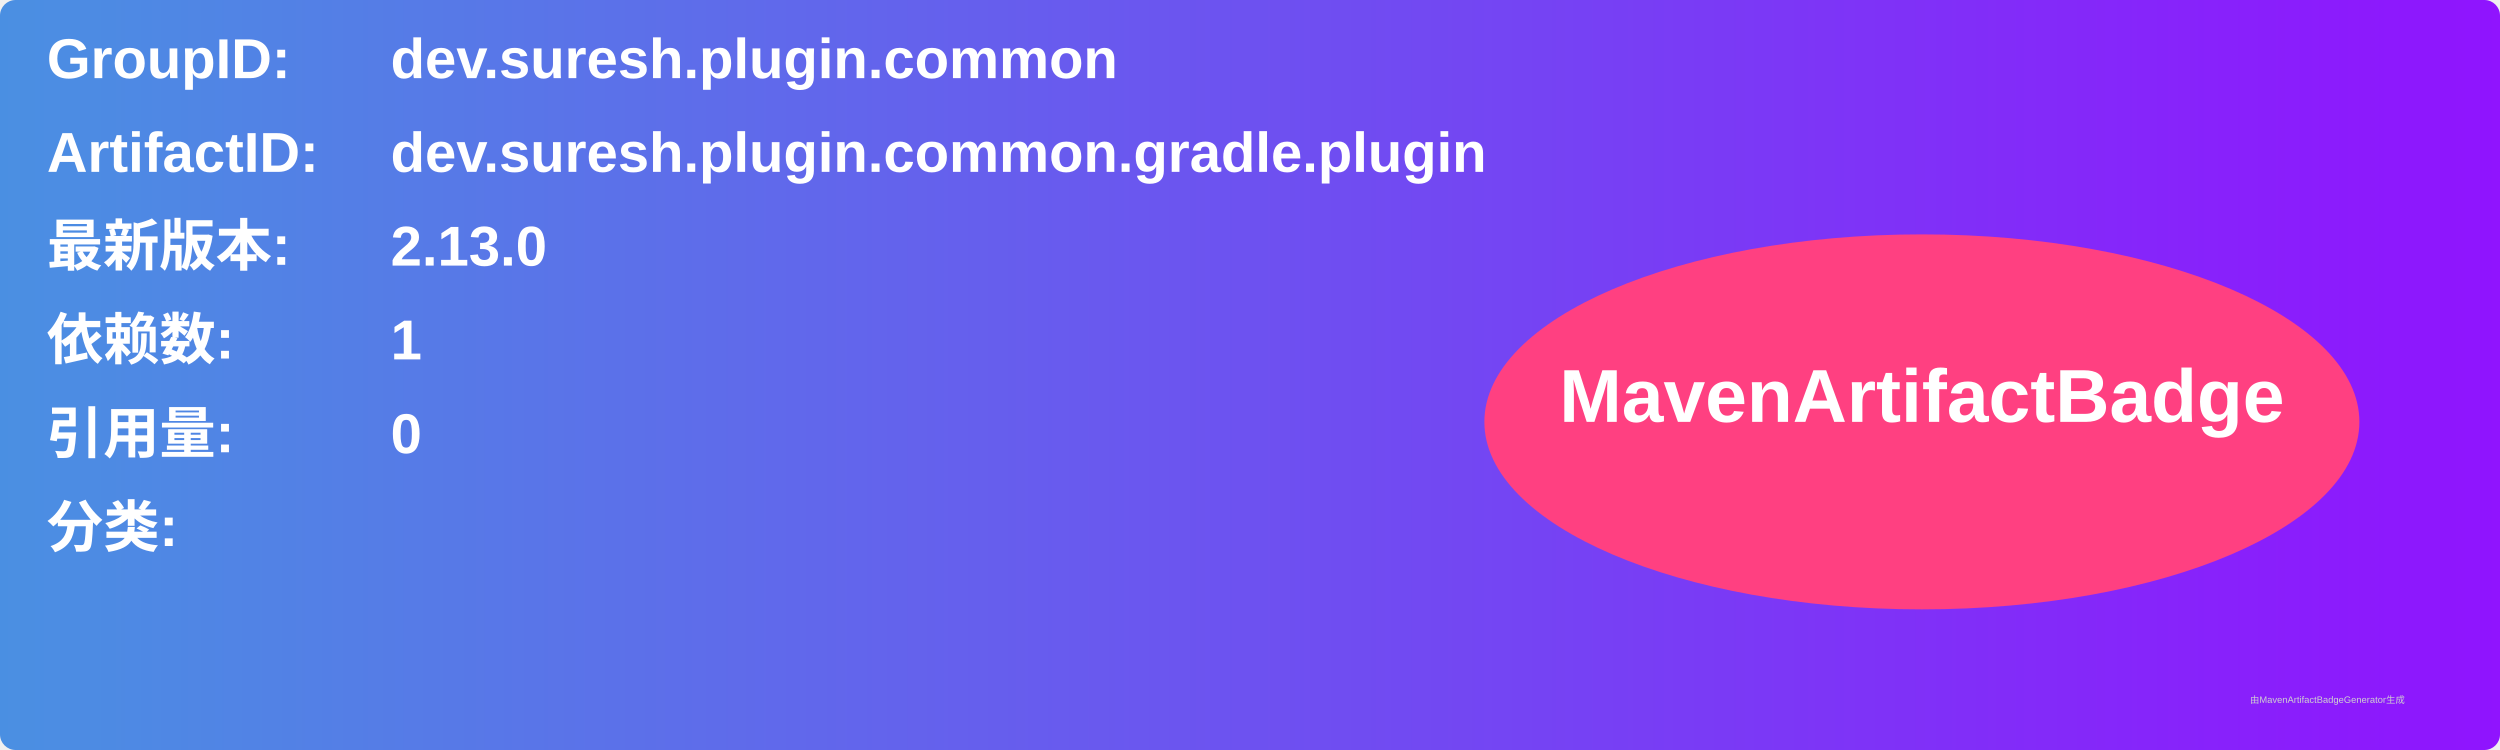
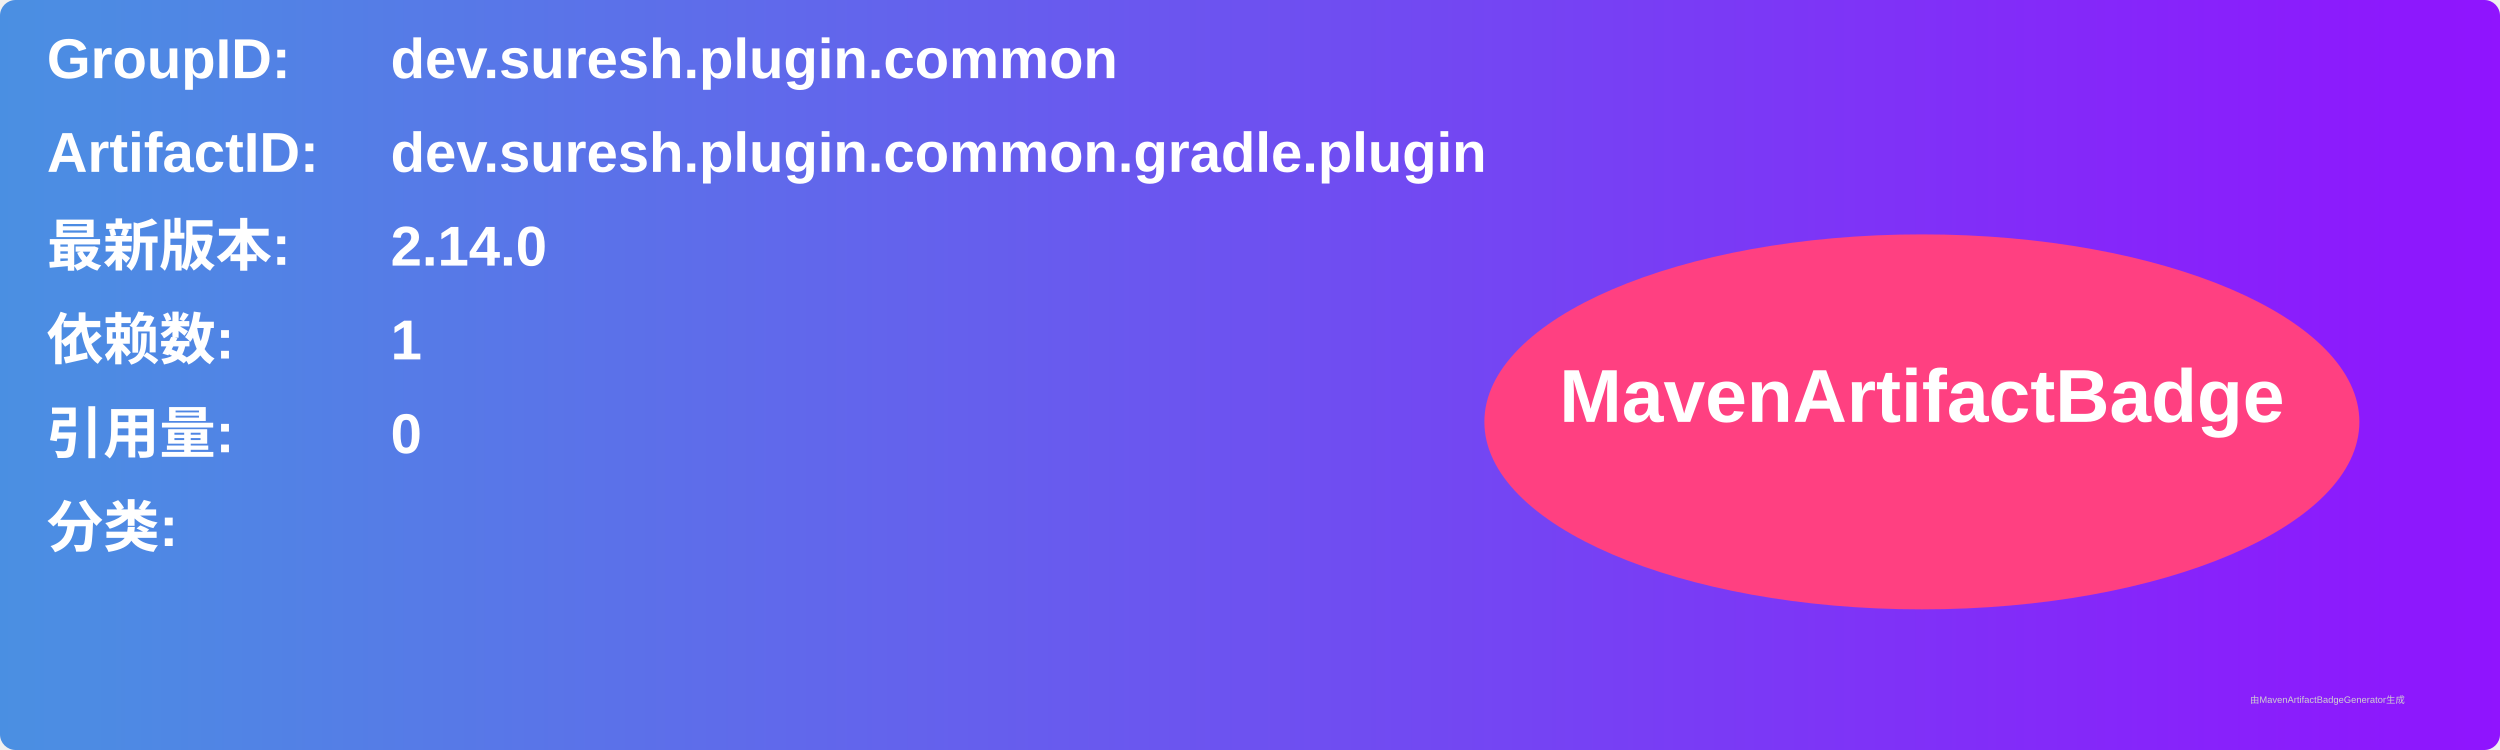
<svg xmlns="http://www.w3.org/2000/svg" width="800" height="240" viewBox="0 0 800 240">
  <linearGradient id="grad" x1="0%" y1="0%" x2="100%" y2="0%">
    <stop offset="0%" stop-color="#4a90e2" />
    <stop offset="100%" stop-color="#9013fe" />
  </linearGradient>
  <rect width="100%" height="100%" rx="5" ry="5" fill="url(#grad)" />
  <g transform="translate(15, 15)">
    <text x="0" y="10" font-family="Arial" font-size="18" fill="white" font-weight="bold" width="260">GroupID:</text>
    <text x="110" y="10" font-family="Arial" font-size="18" fill="white" font-weight="bold" width="460">dev.suresh.plugin.common</text>
    <text x="0" y="40" font-family="Arial" font-size="18" fill="white" font-weight="bold" width="260">ArtifactID:</text>
    <text x="110" y="40" font-family="Arial" font-size="18" fill="white" font-weight="bold" width="460">dev.suresh.plugin.common.gradle.plugin</text>
    <text x="0" y="70" font-family="Arial" font-size="18" fill="white" font-weight="bold">最新版本:</text>
    <text x="110" y="70" font-family="Arial" font-size="18" fill="white" font-weight="bold">
-       <tspan font-weight="bold">2.13.0</tspan>
+       <tspan font-weight="bold">2.14.0</tspan>
    </text>
    <text x="0" y="100" font-family="Arial" font-size="18" fill="white" font-weight="bold">依赖数: </text>
    <text x="110" y="100" font-family="Arial" font-size="18" fill="white">
      <tspan font-weight="bold">1</tspan>
    </text>
    <text x="0" y="130" font-family="Arial" font-size="18" fill="white" font-weight="bold">引用量: </text>
    <text x="110" y="130" font-family="Arial" font-size="18" fill="white">
      <tspan font-weight="bold">0</tspan>
    </text>
    <text x="0" y="160" font-family="Arial" font-size="18" fill="white" font-weight="bold">分类:</text>
    <text x="10" y="190" font-family="Arial" font-size="10" fill="white">
      <tspan font-weight="bold" />
    </text>
    <ellipse cx="600" cy="120" rx="140" ry="60" fill="#ff4081" />
    <text x="600" y="120" text-anchor="middle" font-family="Arial" font-size="24" fill="white" font-weight="bold">MavenArtifactBadge</text>
  </g>
  <text x="720" y="225" font-family="Arial" font-size="3" fill="#d0d0d0">由MavenArtifactBadgeGenerator生成</text>
</svg>
